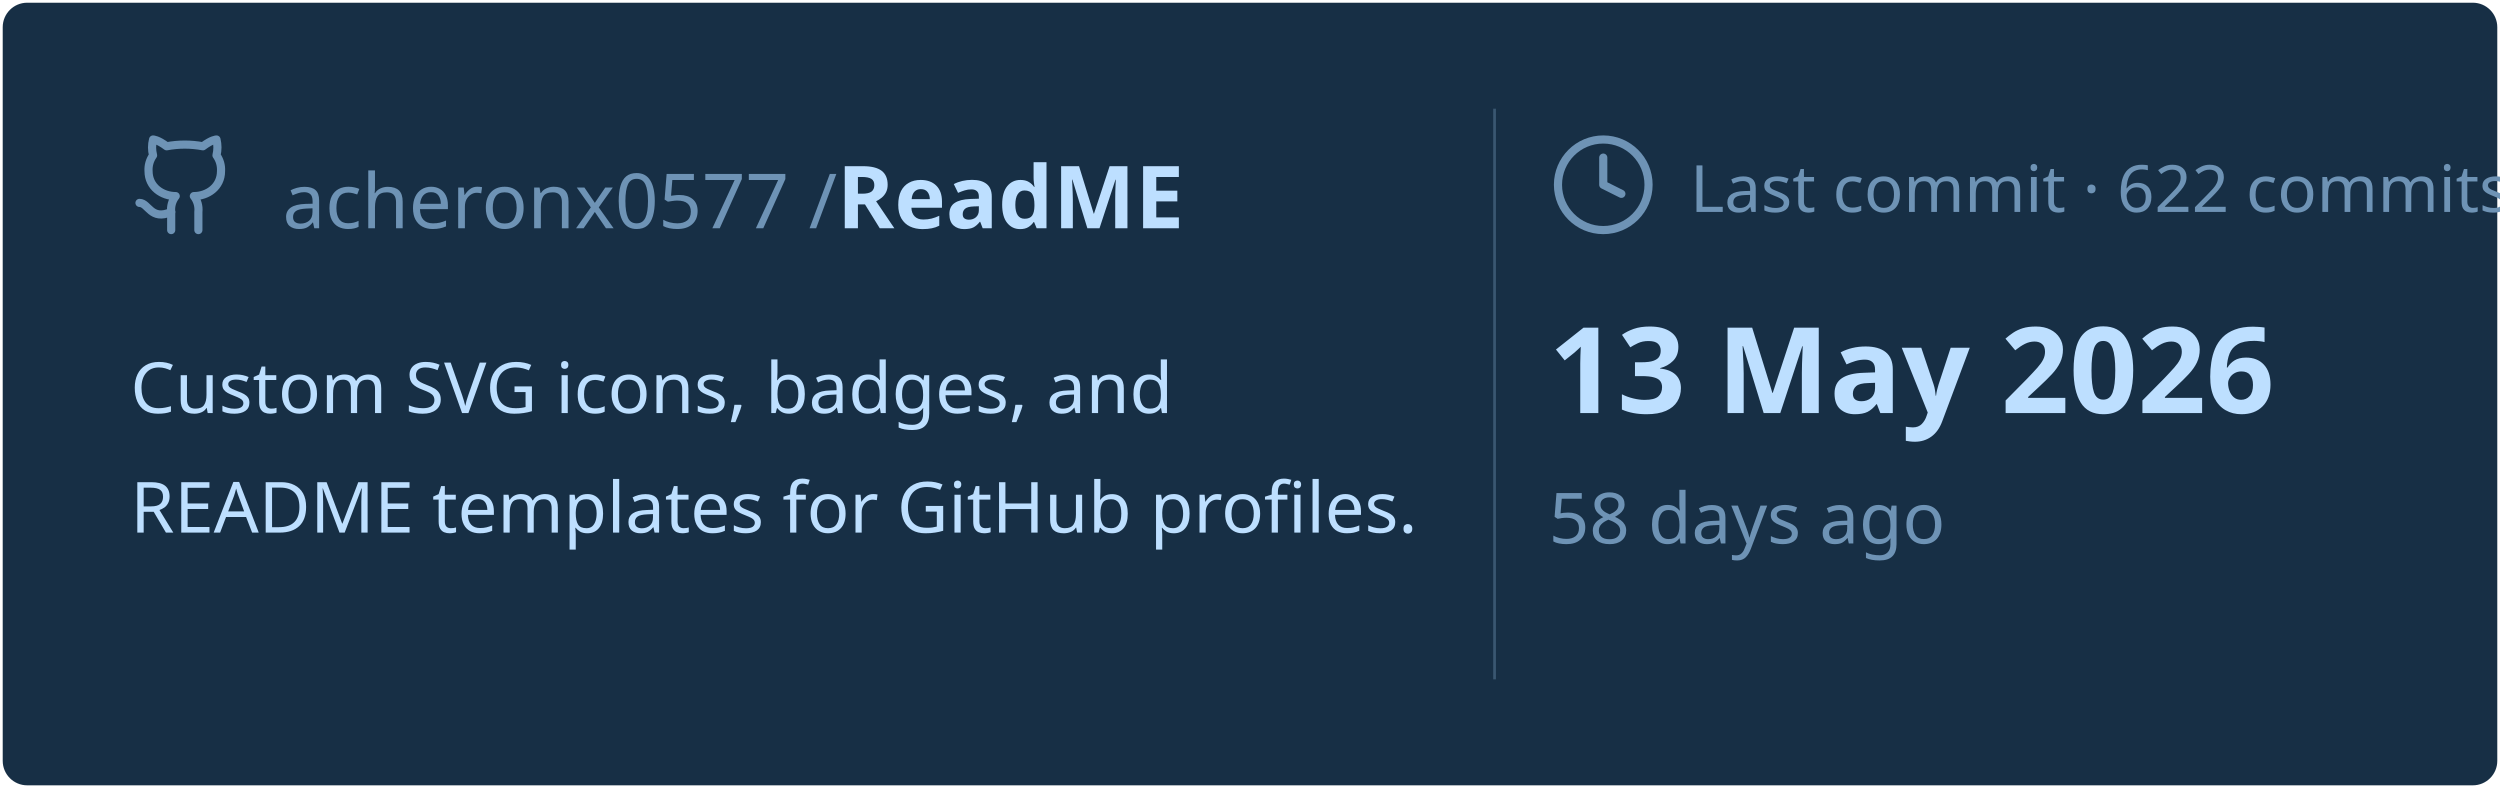
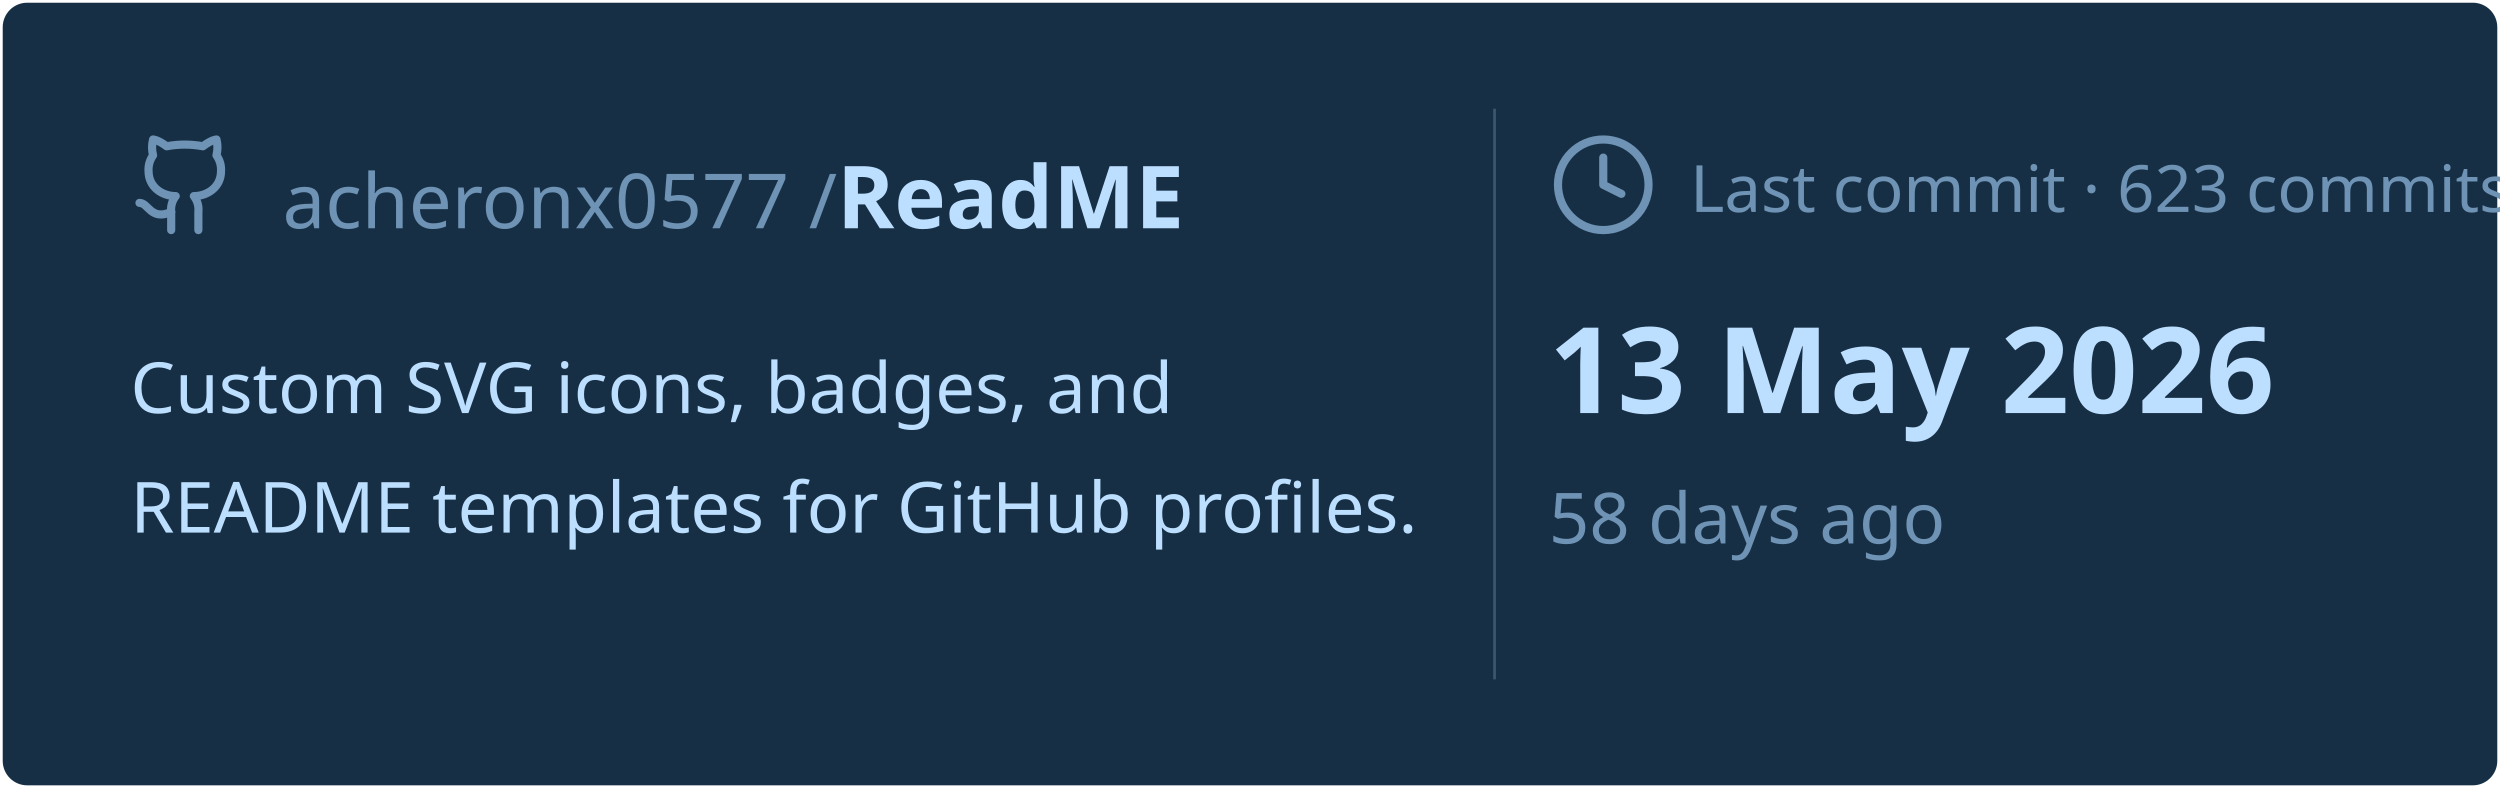
<svg xmlns="http://www.w3.org/2000/svg" viewBox="0 0 460 145" width="460px" height="145px">
  <rect stroke="#000000" stroke-opacity="0" fill="#172F45" rx="4.5" x="0.5" y="0.5" width="459" height="144" />
  <g transform="translate(24, 42)">
    <svg x="0" y="-18" width="20" height="20" viewBox="0 0 24 24" fill="none" stroke="#6E93B5" stroke-width="1.8" stroke-linecap="round" stroke-linejoin="round">
      <path d="M15 22v-4a4.8 4.8 0 0 0-1-3.5c3 0 6-2 6-5.5.08-1.25-.27-2.48-1-3.5.28-1.15.28-2.35 0-3.5 0 0-1 0-3 1.5-2.64-.5-5.36-.5-8 0C6 2 5 2 5 2c-.3 1.15-.3 2.35 0 3.5A5.403 5.403 0 0 0 4 9c0 3.5 3 5.5 6 5.5-.39.49-.68 1.05-.85 1.65-.17.6-.22 1.23-.15 1.85v4" />
      <path d="M9 18c-4.51 2-5-2-7-2" />
    </svg>
    <text x="28" y="0" font-family="&quot;Segoe UI&quot;, Ubuntu, sans-serif" font-size="14" font-weight="400" fill="#6E93B5">acheronx0577 /</text>
    <text x="130" y="0" font-family="&quot;Segoe UI&quot;, Ubuntu, sans-serif" font-size="16" font-weight="700" fill="#BDDFFF">ReadME</text>
  </g>
  <text x="24" y="76" font-family="&quot;Segoe UI&quot;, Ubuntu, sans-serif" font-size="13" font-weight="400" fill="#BDDFFF">Custom SVG icons, badges, and</text>
  <text x="24" y="98" font-family="&quot;Segoe UI&quot;, Ubuntu, sans-serif" font-size="13" font-weight="400" fill="#BDDFFF">README templates for GitHub profiles.</text>
  <line x1="275" y1="20" x2="275" y2="125" stroke="#6E93B5" stroke-width="0.5" stroke-opacity="0.4" />
  <svg x="285" y="24" width="20" height="20" viewBox="0 0 24 24" fill="none" stroke="#6E93B5" stroke-width="1.8" stroke-linecap="round" stroke-linejoin="round">
    <circle cx="12" cy="12" r="10" />
    <polyline points="12 6 12 12 16 14" />
  </svg>
-   <text x="311" y="39" font-family="&quot;Segoe UI&quot;, Ubuntu, sans-serif" font-size="12" font-weight="400" fill="#6E93B5">Last commit · 622 commits</text>
+   <text x="311" y="39" font-family="&quot;Segoe UI&quot;, Ubuntu, sans-serif" font-size="12" font-weight="400" fill="#6E93B5">Last commit · 623 commits</text>
  <text x="285" y="76" font-family="&quot;Segoe UI&quot;, Ubuntu, sans-serif" font-size="22" font-weight="700" fill="#BDDFFF">13 May 2026</text>
  <text x="285" y="100" font-family="&quot;Segoe UI&quot;, Ubuntu, sans-serif" font-size="13" font-weight="400" fill="#6E93B5">58 days ago</text>
</svg>
